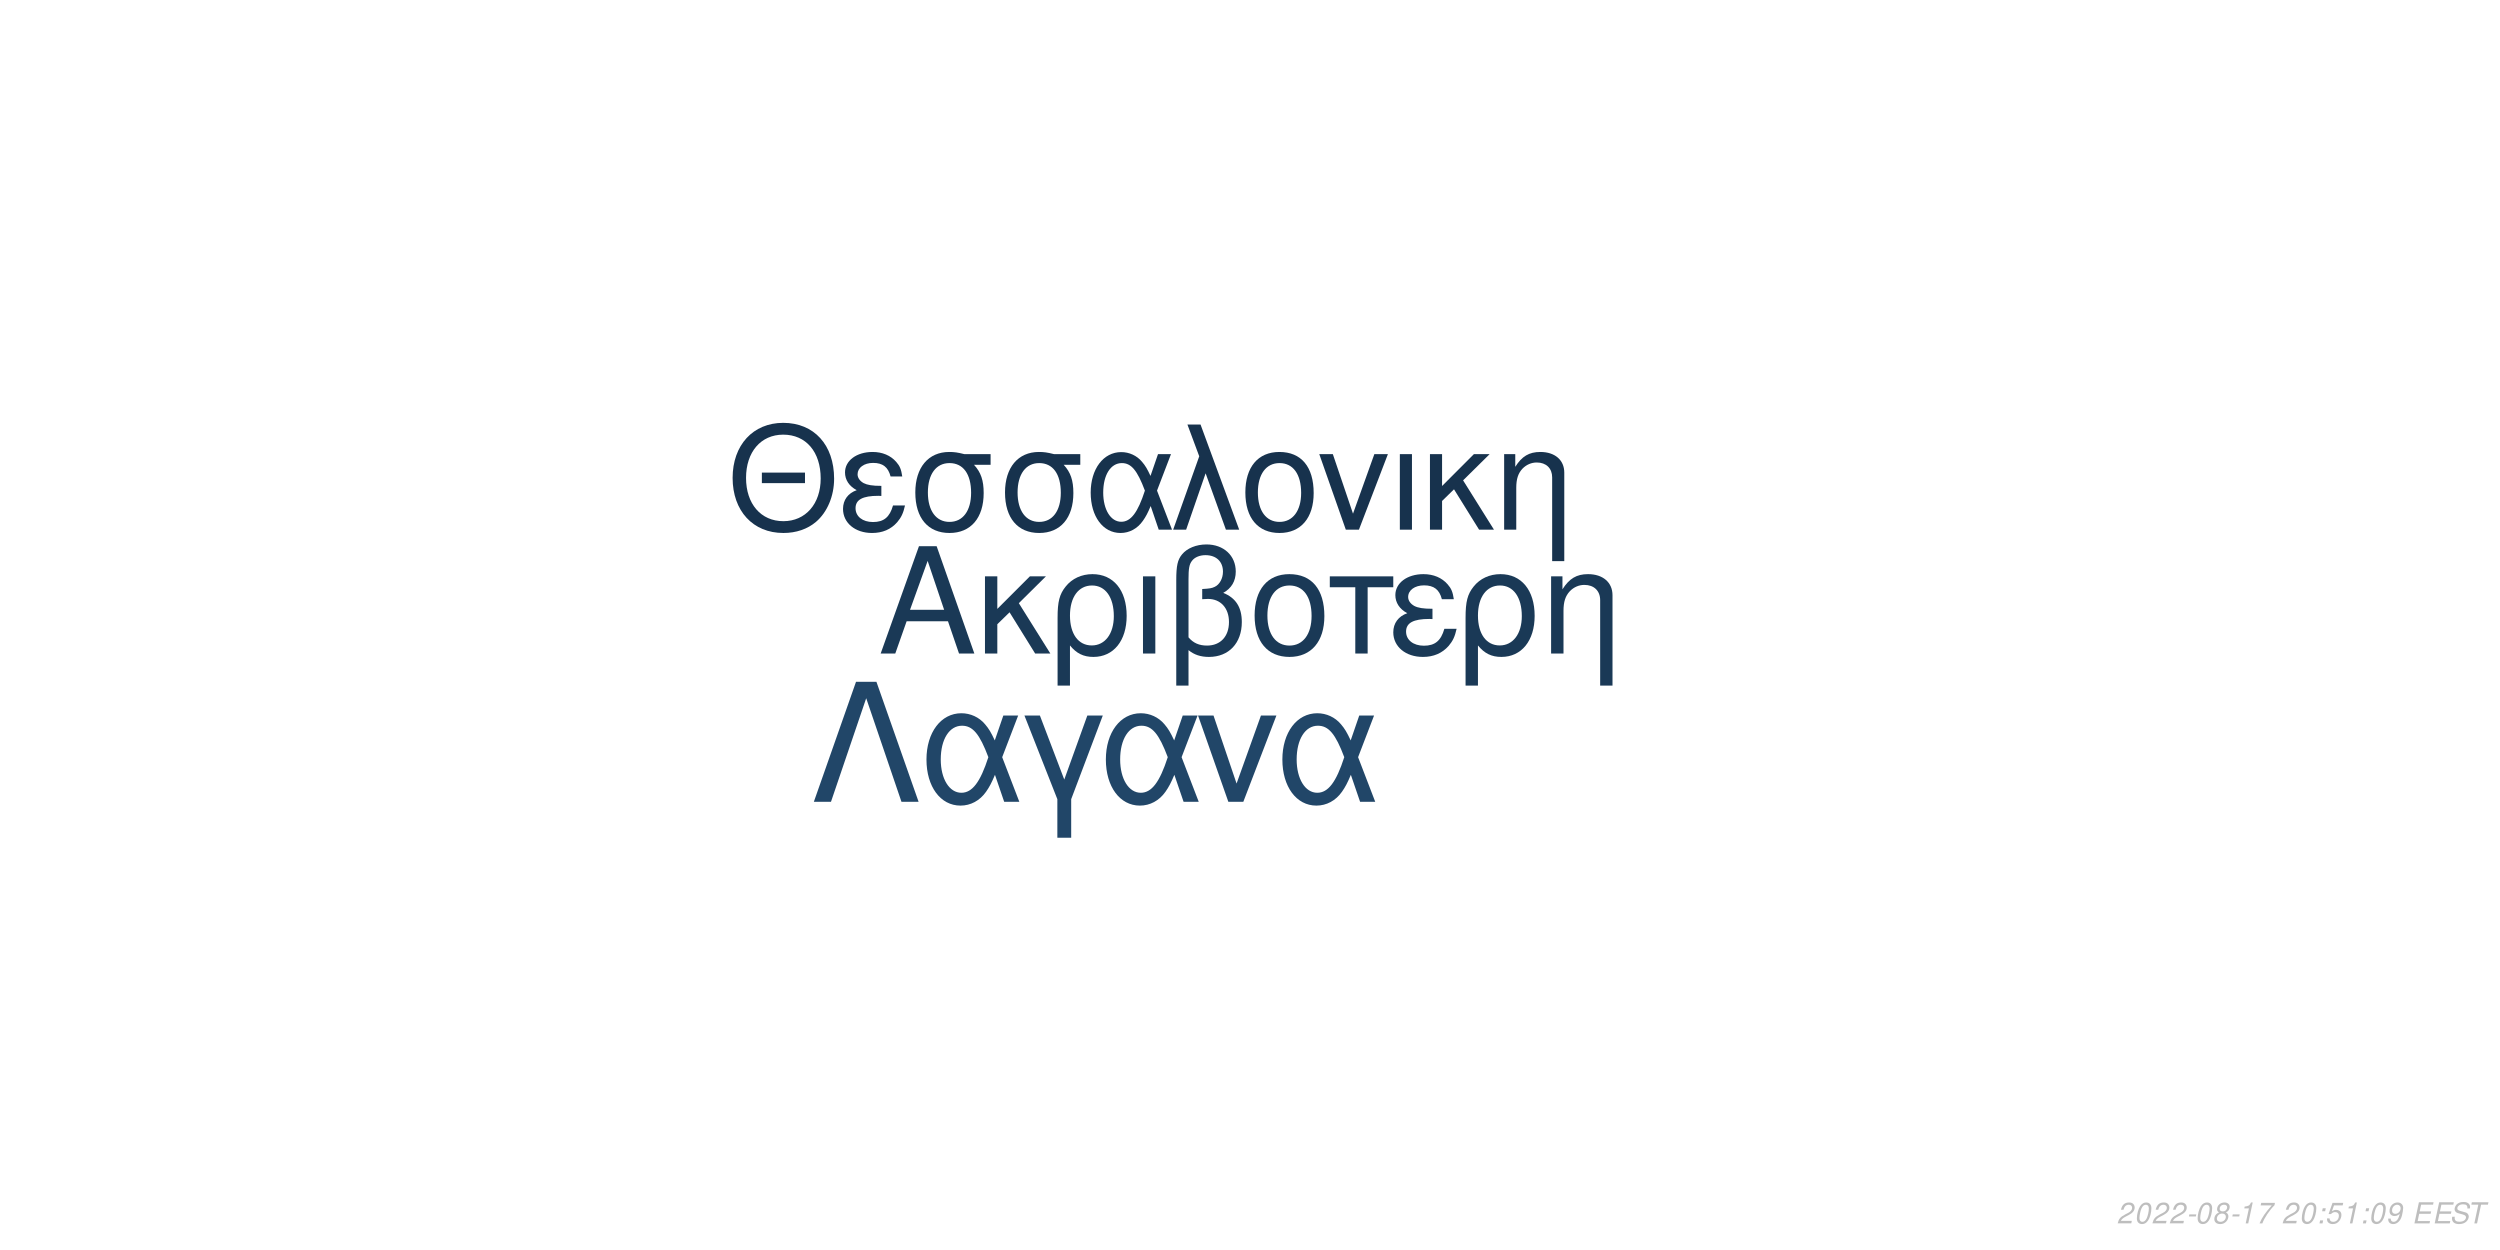
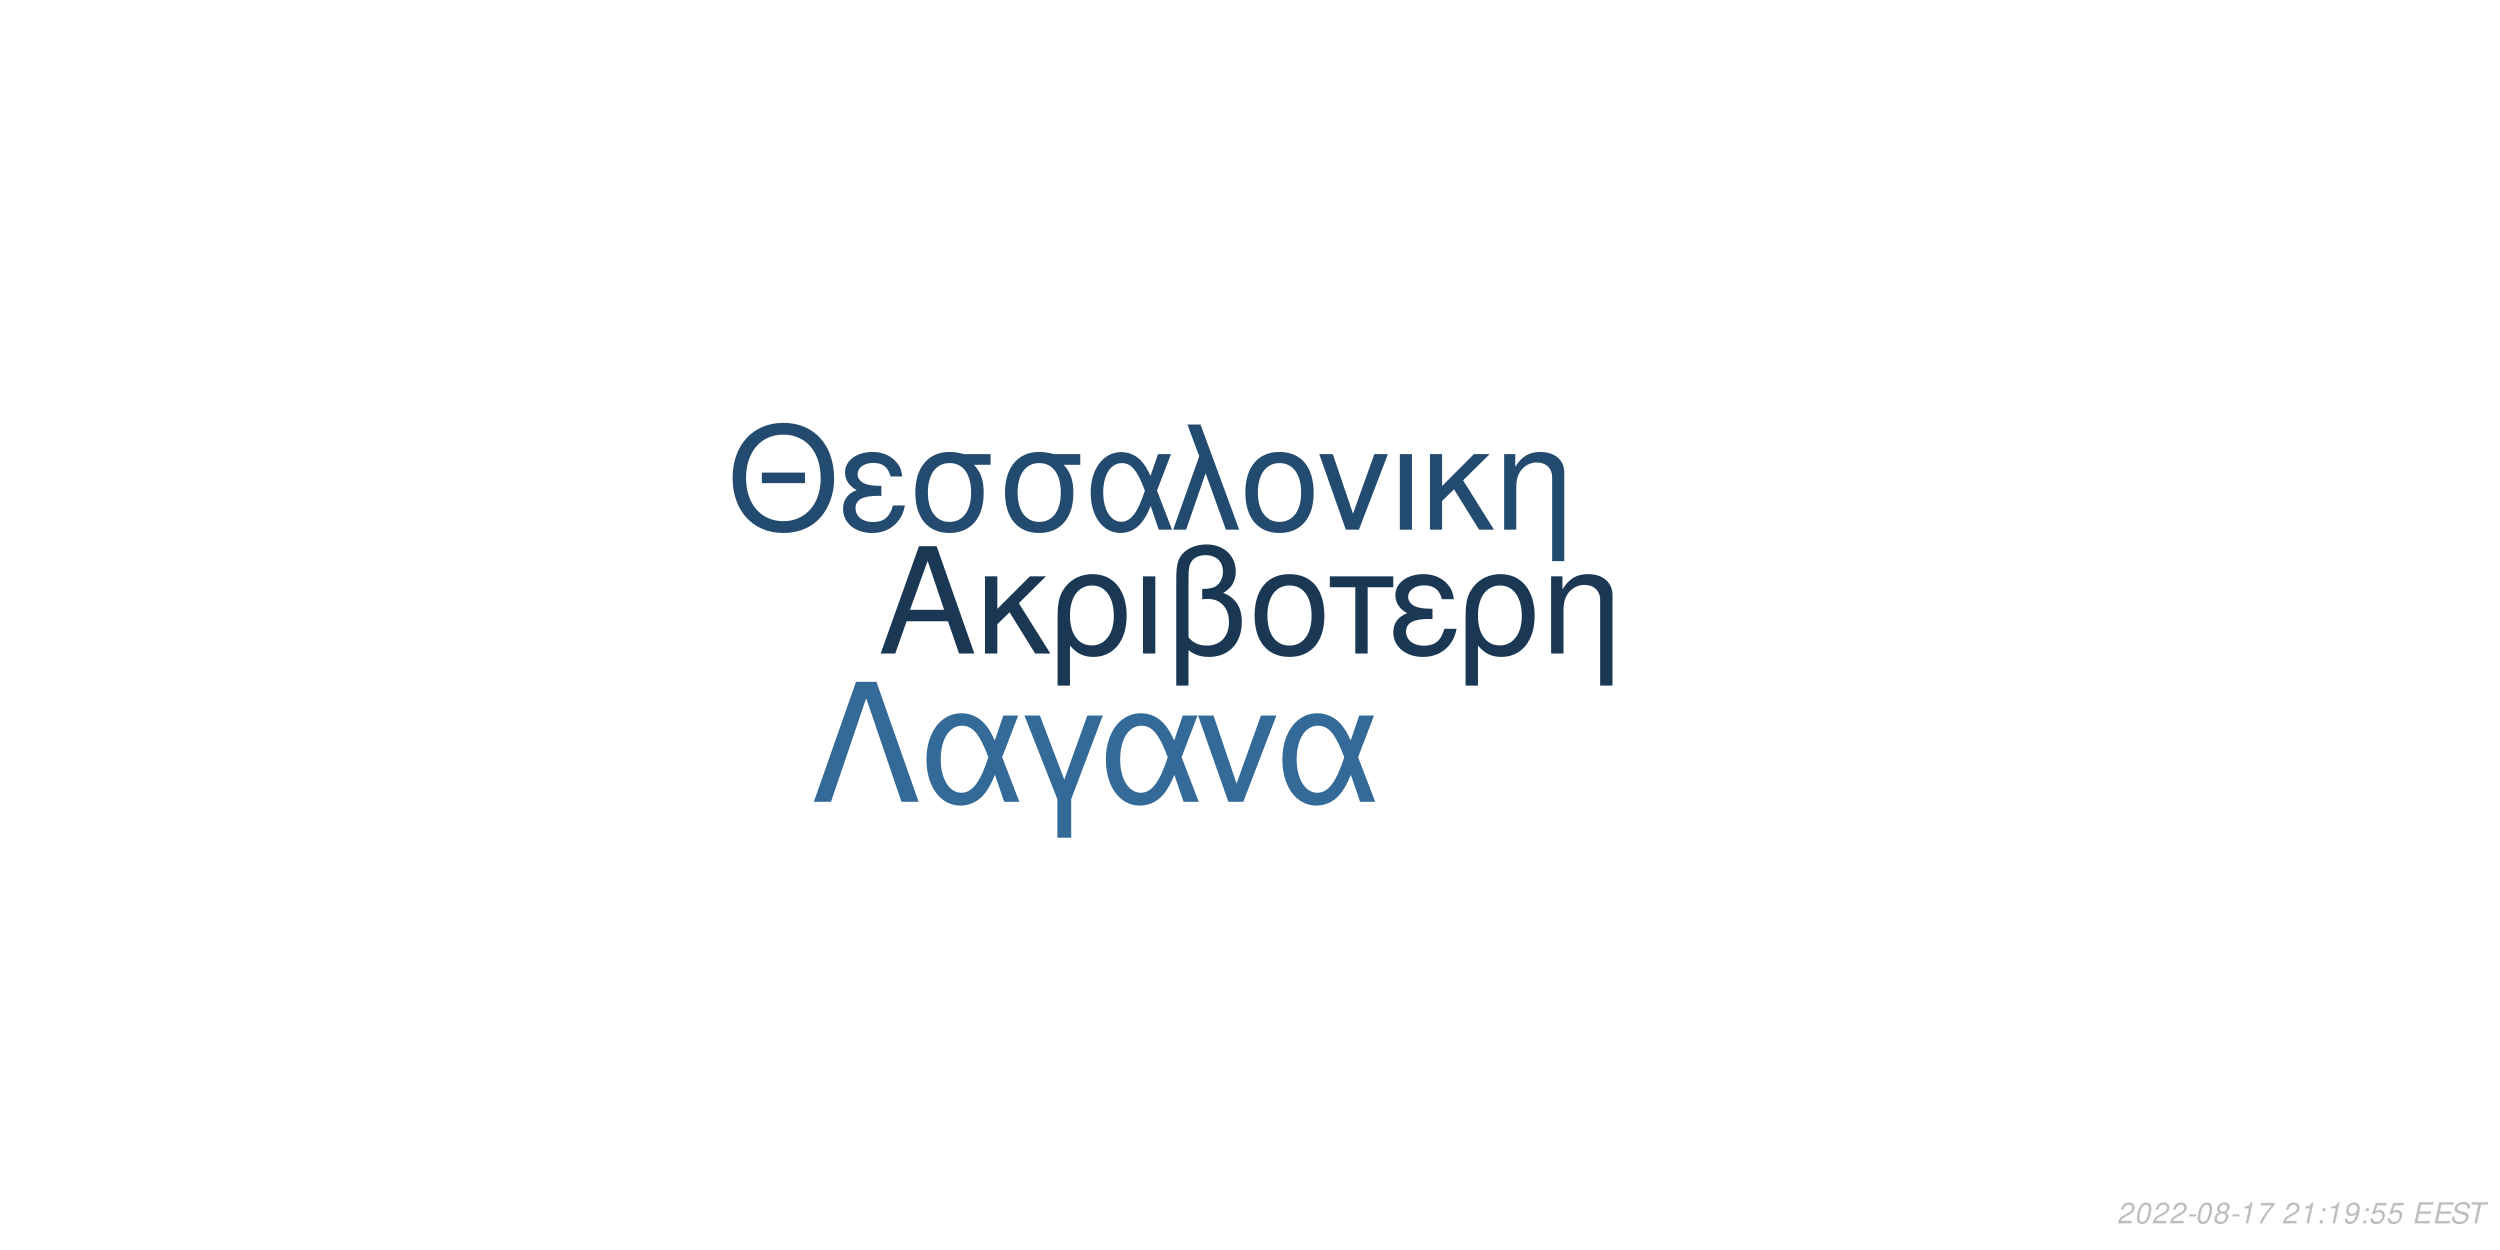
<svg xmlns="http://www.w3.org/2000/svg" xmlns:xlink="http://www.w3.org/1999/xlink" width="864pt" height="432pt" viewBox="0 0 864 432" version="1.1">
  <defs>
    <g>
      <symbol overflow="visible" id="glyph0-0">
        <path style="stroke:none;" d="" />
      </symbol>
      <symbol overflow="visible" id="glyph0-1">
        <path style="stroke:none;" d="M 24.125 -11.141 L 27.938 0 L 33.234 0 L 20.203 -37.094 L 14.094 -37.094 L 0.859 0 L 5.906 0 L 9.828 -11.141 Z M 22.797 -15.109 L 11 -15.109 L 17.094 -32.016 Z M 22.797 -15.109 " />
      </symbol>
      <symbol overflow="visible" id="glyph0-2">
        <path style="stroke:none;" d="M 7.172 -15.422 L 7.172 -26.672 L 2.906 -26.672 L 2.906 0 L 7.172 0 L 7.172 -10.125 L 11.406 -14.25 L 20.25 0 L 25.5 0 L 14.609 -17.406 L 23.969 -26.672 L 18.422 -26.672 Z M 7.172 -15.422 " />
      </symbol>
      <symbol overflow="visible" id="glyph0-3">
        <path style="stroke:none;" d="M 3 11.094 L 7.281 11.094 L 7.281 -2.797 C 9.516 -0.047 11.953 1.172 15.375 1.172 C 22.344 1.172 26.875 -4.422 26.875 -13.031 C 26.875 -21.891 22.297 -27.438 15.062 -27.438 C 11.297 -27.438 7.984 -25.906 5.797 -23.156 C 3.672 -20.516 3 -17.969 3 -12.359 Z M 14.906 -23.516 C 19.547 -23.516 22.438 -19.438 22.438 -12.922 C 22.438 -6.812 19.391 -2.797 14.812 -2.797 C 10.172 -2.797 7.281 -6.766 7.281 -13.125 C 7.281 -19.484 10.234 -23.516 14.906 -23.516 Z M 14.906 -23.516 " />
      </symbol>
      <symbol overflow="visible" id="glyph0-4">
        <path style="stroke:none;" d="M 3.516 0 L 7.781 0 L 7.781 -26.672 L 3.516 -26.672 Z M 3.516 0 " />
      </symbol>
      <symbol overflow="visible" id="glyph0-5">
        <path style="stroke:none;" d="M 4.016 11.094 L 8.25 11.094 L 8.25 -1.172 C 10.172 0.406 12.422 1.172 15.312 1.172 C 22.188 1.172 26.672 -3.609 26.672 -10.891 C 26.672 -15.984 24.578 -19.234 20.25 -20.969 C 23.109 -22.547 24.578 -25.031 24.578 -28.344 C 24.578 -33.844 20.406 -37.703 14.453 -37.703 C 10.938 -37.703 7.734 -36.391 6 -34.25 C 4.484 -32.422 4.016 -30.328 4.016 -25.391 Z M 8.25 -25.656 C 8.25 -29.359 8.5 -30.844 9.469 -32.062 C 10.375 -33.281 12.156 -34 14.094 -34 C 17.812 -34 20.156 -31.812 20.156 -28.297 C 20.156 -25.953 18.984 -23.812 17.297 -23.047 C 16.281 -22.547 15.469 -22.438 12.984 -22.297 L 12.984 -18.781 C 13.734 -18.828 14.344 -18.875 14.969 -18.875 C 19.344 -18.875 22.234 -15.719 22.234 -10.891 C 22.234 -5.906 19.281 -2.75 14.656 -2.75 C 11.953 -2.75 9.922 -3.609 8.25 -5.594 Z M 8.25 -25.656 " />
      </symbol>
      <symbol overflow="visible" id="glyph0-6">
        <path style="stroke:none;" d="M 14.094 -27.438 C 6.562 -27.438 2.094 -22.094 2.094 -13.125 C 2.094 -4.125 6.562 1.172 14.141 1.172 C 21.672 1.172 26.203 -4.172 26.203 -12.922 C 26.203 -22.188 21.828 -27.438 14.094 -27.438 Z M 14.141 -23.516 C 18.938 -23.516 21.781 -19.594 21.781 -12.984 C 21.781 -6.672 18.828 -2.75 14.141 -2.75 C 9.422 -2.75 6.516 -6.672 6.516 -13.125 C 6.516 -19.594 9.422 -23.516 14.141 -23.516 Z M 14.141 -23.516 " />
      </symbol>
      <symbol overflow="visible" id="glyph0-7">
        <path style="stroke:none;" d="M 7.891 0 L 12.156 0 L 12.156 -22.906 L 21.016 -22.906 L 21.016 -26.672 L -0.922 -26.672 L -0.922 -22.906 L 7.891 -22.906 Z M 7.891 0 " />
      </symbol>
      <symbol overflow="visible" id="glyph0-8">
        <path style="stroke:none;" d="M 14.562 -15.469 C 11.344 -15.469 9.562 -15.781 8.297 -16.438 C 6.922 -17.203 6.156 -18.328 6.156 -19.547 C 6.156 -21.891 8.453 -23.562 11.656 -23.562 C 15.062 -23.562 16.953 -22.094 17.812 -18.781 L 21.938 -18.781 C 21.578 -21.266 21.062 -22.5 19.797 -23.922 C 17.812 -26.203 14.906 -27.438 11.453 -27.438 C 5.797 -27.438 1.734 -24.375 1.734 -20.203 C 1.734 -17.609 3.156 -15.375 5.859 -13.938 C 2.797 -12.875 1.016 -10.484 1.016 -7.328 C 1.016 -2.391 5.297 1.172 11.25 1.172 C 14.969 1.172 17.906 -0.109 20.156 -2.641 C 21.578 -4.328 22.297 -5.797 22.906 -8.547 L 18.672 -8.547 C 17.5 -4.422 15.422 -2.703 11.609 -2.703 C 7.938 -2.703 5.438 -4.688 5.438 -7.578 C 5.438 -10.578 7.938 -11.953 13.484 -11.953 C 13.641 -11.953 14.094 -11.953 14.562 -11.906 Z M 14.562 -15.469 " />
      </symbol>
      <symbol overflow="visible" id="glyph0-9">
        <path style="stroke:none;" d="M 3.562 -26.672 L 3.562 0 L 7.844 0 L 7.844 -14.703 C 7.844 -17.906 8.5 -19.891 10.031 -21.531 C 11.406 -22.953 13.188 -23.719 15.062 -23.719 C 18.375 -23.719 20.516 -21.672 20.516 -18.469 L 20.516 11.094 L 24.781 11.094 L 24.781 -20.156 C 24.781 -24.578 21.469 -27.438 16.328 -27.438 C 12.359 -27.438 9.828 -25.906 7.484 -22.188 L 7.484 -26.672 Z M 3.562 -26.672 " />
      </symbol>
      <symbol overflow="visible" id="glyph1-0">
        <path style="stroke:none;" d="" />
      </symbol>
      <symbol overflow="visible" id="glyph1-1">
        <path style="stroke:none;" d="M 26.859 -19.734 L 11.953 -19.734 L 11.953 -16.094 L 26.859 -16.094 Z M 19.328 -36.922 C 8.922 -36.922 1.844 -29.25 1.844 -17.891 C 1.844 -6.484 8.875 1.141 19.391 1.141 C 23.812 1.141 27.703 -0.203 30.641 -2.688 C 34.578 -6.031 36.922 -11.656 36.922 -17.594 C 36.922 -29.297 30 -36.922 19.328 -36.922 Z M 19.328 -32.844 C 27.203 -32.844 32.281 -26.906 32.281 -17.688 C 32.281 -8.922 27.062 -2.938 19.391 -2.938 C 11.609 -2.938 6.484 -8.922 6.484 -17.891 C 6.484 -26.859 11.609 -32.844 19.328 -32.844 Z M 19.328 -32.844 " />
      </symbol>
      <symbol overflow="visible" id="glyph1-2">
        <path style="stroke:none;" d="M 14.25 -15.141 C 11.109 -15.141 9.375 -15.453 8.125 -16.094 C 6.781 -16.844 6.031 -17.938 6.031 -19.141 C 6.031 -21.422 8.266 -23.078 11.406 -23.078 C 14.75 -23.078 16.594 -21.625 17.438 -18.391 L 21.469 -18.391 C 21.125 -20.828 20.625 -22.031 19.391 -23.422 C 17.438 -25.656 14.594 -26.859 11.219 -26.859 C 5.688 -26.859 1.688 -23.875 1.688 -19.781 C 1.688 -17.234 3.094 -15.047 5.734 -13.656 C 2.734 -12.609 1 -10.266 1 -7.172 C 1 -2.344 5.188 1.141 11.016 1.141 C 14.656 1.141 17.547 -0.094 19.734 -2.594 C 21.125 -4.234 21.828 -5.688 22.422 -8.375 L 18.281 -8.375 C 17.141 -4.328 15.094 -2.641 11.359 -2.641 C 7.766 -2.641 5.328 -4.578 5.328 -7.422 C 5.328 -10.359 7.766 -11.703 13.203 -11.703 C 13.359 -11.703 13.797 -11.703 14.25 -11.656 Z M 14.25 -15.141 " />
      </symbol>
      <symbol overflow="visible" id="glyph1-3">
        <path style="stroke:none;" d="M 29 -26.109 L 19.938 -26.109 C 17.594 -26.703 16.438 -26.859 14.703 -26.859 C 7.469 -26.859 2.984 -21.469 2.984 -12.859 C 2.984 -4.031 7.375 1.141 14.797 1.141 C 22.172 1.141 26.609 -4.078 26.609 -12.656 C 26.609 -17.047 25.656 -19.828 23.266 -22.422 L 29 -22.422 Z M 14.797 -23.016 C 19.531 -23.016 22.266 -19.234 22.266 -12.75 C 22.266 -6.531 19.438 -2.688 14.797 -2.688 C 10.172 -2.688 7.328 -6.531 7.328 -12.859 C 7.328 -19.188 10.172 -23.016 14.797 -23.016 Z M 14.797 -23.016 " />
      </symbol>
      <symbol overflow="visible" id="glyph1-4">
        <path style="stroke:none;" d="M 29.344 -26.109 L 24.859 -26.109 L 22.266 -18.578 C 21.125 -21.031 20.484 -22.125 19.328 -23.469 C 17.547 -25.609 14.906 -26.812 12.156 -26.812 C 5.984 -26.812 1.594 -20.984 1.594 -12.812 C 1.594 -4.578 5.828 1.141 11.906 1.141 C 14.953 1.141 17.734 -0.344 19.625 -3.047 C 20.672 -4.531 21.281 -5.688 22.328 -8.172 L 25.109 0 L 29.703 0 L 24.516 -13.5 Z M 20.328 -13.5 C 17.891 -5.922 15.453 -2.734 12.156 -2.734 C 8.516 -2.734 5.922 -6.922 5.922 -12.812 C 5.922 -18.938 8.516 -23.016 12.359 -23.016 C 15.594 -23.016 17.688 -20.531 20.328 -13.5 Z M 20.328 -13.5 " />
      </symbol>
      <symbol overflow="visible" id="glyph1-5">
        <path style="stroke:none;" d="M 1.094 0 L 5.578 0 L 12.312 -19.484 L 19.328 0 L 23.922 0 L 10.562 -36.328 L 6.031 -36.328 L 10.109 -25.359 Z M 1.094 0 " />
      </symbol>
      <symbol overflow="visible" id="glyph1-6">
        <path style="stroke:none;" d="M 13.797 -26.859 C 6.422 -26.859 2.047 -21.625 2.047 -12.859 C 2.047 -4.031 6.422 1.141 13.859 1.141 C 21.234 1.141 25.656 -4.078 25.656 -12.656 C 25.656 -21.719 21.375 -26.859 13.797 -26.859 Z M 13.859 -23.016 C 18.531 -23.016 21.328 -19.188 21.328 -12.703 C 21.328 -6.531 18.438 -2.688 13.859 -2.688 C 9.219 -2.688 6.375 -6.531 6.375 -12.859 C 6.375 -19.188 9.219 -23.016 13.859 -23.016 Z M 13.859 -23.016 " />
      </symbol>
      <symbol overflow="visible" id="glyph1-7">
        <path style="stroke:none;" d="M 14.297 0 L 24.312 -26.109 L 19.625 -26.109 L 12.25 -5.531 L 5.281 -26.109 L 0.594 -26.109 L 9.766 0 Z M 14.297 0 " />
      </symbol>
      <symbol overflow="visible" id="glyph1-8">
        <path style="stroke:none;" d="M 3.438 0 L 7.625 0 L 7.625 -26.109 L 3.438 -26.109 Z M 3.438 0 " />
      </symbol>
      <symbol overflow="visible" id="glyph1-9">
        <path style="stroke:none;" d="M 7.031 -15.094 L 7.031 -26.109 L 2.844 -26.109 L 2.844 0 L 7.031 0 L 7.031 -9.922 L 11.156 -13.953 L 19.828 0 L 24.969 0 L 14.297 -17.047 L 23.469 -26.109 L 18.031 -26.109 Z M 7.031 -15.094 " />
      </symbol>
      <symbol overflow="visible" id="glyph1-10">
        <path style="stroke:none;" d="M 3.484 -26.109 L 3.484 0 L 7.672 0 L 7.672 -14.406 C 7.672 -17.547 8.328 -19.484 9.812 -21.078 C 11.156 -22.469 12.906 -23.219 14.75 -23.219 C 17.984 -23.219 20.078 -21.234 20.078 -18.094 L 20.078 10.859 L 24.266 10.859 L 24.266 -19.734 C 24.266 -24.062 21.031 -26.859 16 -26.859 C 12.109 -26.859 9.609 -25.359 7.328 -21.719 L 7.328 -26.109 Z M 3.484 -26.109 " />
      </symbol>
      <symbol overflow="visible" id="glyph2-0">
        <path style="stroke:none;" d="" />
      </symbol>
      <symbol overflow="visible" id="glyph2-1">
        <path style="stroke:none;" d="M 22.531 -41.484 L 15.484 -41.484 L 0.906 0 L 6.828 0 L 19 -35.797 L 31.188 0 L 37.109 0 Z M 22.531 -41.484 " />
      </symbol>
      <symbol overflow="visible" id="glyph2-2">
        <path style="stroke:none;" d="M 33.516 -29.812 L 28.391 -29.812 L 25.438 -21.219 C 24.125 -24.016 23.391 -25.266 22.078 -26.797 C 20.031 -29.25 17.016 -30.609 13.891 -30.609 C 6.828 -30.609 1.828 -23.953 1.828 -14.625 C 1.828 -5.234 6.656 1.312 13.594 1.312 C 17.078 1.312 20.266 -0.391 22.422 -3.469 C 23.609 -5.172 24.297 -6.484 25.5 -9.328 L 28.688 0 L 33.922 0 L 28 -15.422 Z M 23.219 -15.422 C 20.422 -6.766 17.641 -3.125 13.891 -3.125 C 9.734 -3.125 6.766 -7.906 6.766 -14.625 C 6.766 -21.625 9.734 -26.297 14.109 -26.297 C 17.812 -26.297 20.203 -23.453 23.219 -15.422 Z M 23.219 -15.422 " />
      </symbol>
      <symbol overflow="visible" id="glyph2-3">
        <path style="stroke:none;" d="M 12.062 12.406 L 16.844 12.406 L 16.844 -0.906 L 27.766 -29.812 L 22.422 -29.812 L 14.453 -7.688 L 6.031 -29.812 L 0.688 -29.812 L 12.062 -0.906 Z M 12.062 12.406 " />
      </symbol>
      <symbol overflow="visible" id="glyph2-4">
        <path style="stroke:none;" d="M 16.328 0 L 27.766 -29.812 L 22.422 -29.812 L 14 -6.312 L 6.031 -29.812 L 0.688 -29.812 L 11.156 0 Z M 16.328 0 " />
      </symbol>
      <symbol overflow="visible" id="glyph3-0">
        <path style="stroke:none;" d="" />
      </symbol>
      <symbol overflow="visible" id="glyph3-1">
        <path style="stroke:none;" d="M 5.234 -0.875 L 1.469 -0.875 C 1.641 -1.375 2.203 -1.891 3.109 -2.344 L 4.234 -2.938 C 5.562 -3.625 6.219 -4.469 6.219 -5.484 C 6.219 -5.938 6.062 -6.359 5.797 -6.656 C 5.469 -7.047 4.984 -7.234 4.312 -7.234 C 2.766 -7.234 1.891 -6.453 1.484 -4.734 L 2.375 -4.734 C 2.484 -5.188 2.609 -5.484 2.797 -5.75 C 3.094 -6.203 3.609 -6.453 4.188 -6.453 C 4.891 -6.453 5.344 -6.031 5.344 -5.375 C 5.344 -4.703 4.859 -4.094 4.016 -3.656 L 2.984 -3.125 C 1.234 -2.188 0.797 -1.656 0.344 -0.016 L 5.047 -0.016 Z M 5.234 -0.875 " />
      </symbol>
      <symbol overflow="visible" id="glyph3-2">
        <path style="stroke:none;" d="M 4.203 -7.234 C 3.375 -7.234 2.688 -6.812 2.125 -5.984 C 1.484 -5.047 0.984 -3.188 0.984 -1.734 C 0.984 -1.109 1.172 -0.562 1.484 -0.266 C 1.797 0.047 2.281 0.234 2.766 0.234 C 3.625 0.234 4.281 -0.156 4.859 -1.016 C 5.516 -1.953 6 -3.797 6 -5.266 C 6 -6.5 5.328 -7.234 4.203 -7.234 Z M 4.094 -6.453 C 4.734 -6.453 5.125 -5.984 5.125 -5.156 C 5.125 -4.203 4.781 -2.625 4.406 -1.812 C 3.984 -0.938 3.516 -0.547 2.875 -0.547 C 2.25 -0.547 1.875 -1.031 1.875 -1.828 C 1.875 -2.797 2.203 -4.344 2.594 -5.203 C 2.984 -6.047 3.453 -6.453 4.094 -6.453 Z M 4.094 -6.453 " />
      </symbol>
      <symbol overflow="visible" id="glyph3-3">
        <path style="stroke:none;" d="M 3.516 -3.125 L 1.125 -3.125 L 0.969 -2.406 L 3.359 -2.406 Z M 3.516 -3.125 " />
      </symbol>
      <symbol overflow="visible" id="glyph3-4">
        <path style="stroke:none;" d="M 4.766 -3.797 C 5.078 -3.969 5.234 -4.078 5.438 -4.234 C 5.812 -4.594 6.062 -5.172 6.062 -5.734 C 6.062 -6.625 5.344 -7.234 4.266 -7.234 C 2.812 -7.234 1.703 -6.219 1.703 -4.875 C 1.703 -4.406 1.875 -4.125 2.359 -3.812 C 1.297 -3.312 0.75 -2.516 0.75 -1.469 C 0.75 -0.438 1.547 0.234 2.812 0.234 C 3.656 0.234 4.359 -0.094 4.938 -0.734 C 5.359 -1.234 5.609 -1.859 5.609 -2.438 C 5.609 -3.047 5.312 -3.516 4.766 -3.797 Z M 4.109 -6.453 C 4.797 -6.453 5.188 -6.125 5.188 -5.578 C 5.188 -5.266 5.062 -4.922 4.859 -4.672 C 4.562 -4.312 4.188 -4.156 3.656 -4.156 C 2.984 -4.156 2.594 -4.453 2.594 -4.984 C 2.594 -5.859 3.203 -6.453 4.109 -6.453 Z M 3.453 -3.406 C 4.234 -3.406 4.734 -2.984 4.734 -2.312 C 4.734 -1.312 3.922 -0.547 2.875 -0.547 C 2.125 -0.547 1.625 -0.969 1.625 -1.625 C 1.625 -2.609 2.438 -3.406 3.453 -3.406 Z M 3.453 -3.406 " />
      </symbol>
      <symbol overflow="visible" id="glyph3-5">
        <path style="stroke:none;" d="M 3.703 -5.188 L 2.594 0 L 3.469 0 L 5.016 -7.234 L 4.438 -7.234 C 3.906 -6.156 3.688 -6.016 2.234 -5.812 L 2.109 -5.188 Z M 3.703 -5.188 " />
      </symbol>
      <symbol overflow="visible" id="glyph3-6">
        <path style="stroke:none;" d="M 6.703 -7.094 L 1.953 -7.094 L 1.766 -6.219 L 5.594 -6.219 C 3.344 -3.688 2.266 -2.109 1.375 0 L 2.344 0 C 3.031 -1.906 4.828 -4.594 6.547 -6.281 Z M 6.703 -7.094 " />
      </symbol>
      <symbol overflow="visible" id="glyph3-7">
        <path style="stroke:none;" d="" />
      </symbol>
      <symbol overflow="visible" id="glyph3-8">
        <path style="stroke:none;" d="M 2.359 -1.031 L 1.312 -1.031 L 1.094 0 L 2.141 0 Z M 3.266 -5.234 L 2.219 -5.234 L 2 -4.203 L 3.047 -4.203 Z M 3.266 -5.234 " />
      </symbol>
      <symbol overflow="visible" id="glyph3-9">
-         <path style="stroke:none;" d="M 6.297 -7.094 L 2.594 -7.094 L 1.234 -3.234 L 2.047 -3.234 C 2.656 -3.766 2.938 -3.906 3.531 -3.906 C 4.328 -3.906 4.797 -3.453 4.797 -2.688 C 4.797 -1.438 3.969 -0.547 2.828 -0.547 C 2.031 -0.547 1.609 -0.938 1.578 -1.734 L 0.703 -1.734 L 0.703 -1.516 C 0.703 -0.938 0.844 -0.547 1.188 -0.266 C 1.562 0.062 2.078 0.234 2.703 0.234 C 3.656 0.234 4.391 -0.156 4.984 -0.922 C 5.422 -1.5 5.672 -2.234 5.672 -2.953 C 5.672 -4 4.938 -4.672 3.812 -4.672 C 3.328 -4.672 2.906 -4.547 2.406 -4.234 L 3.109 -6.219 L 6.109 -6.219 Z M 6.297 -7.094 " />
+         <path style="stroke:none;" d="M 0.844 -1.656 C 0.844 -1.547 0.844 -1.438 0.844 -1.375 C 0.844 -0.406 1.531 0.234 2.578 0.234 C 3.203 0.234 3.766 0.016 4.297 -0.438 C 4.938 -1 5.312 -1.656 5.594 -2.719 C 5.844 -3.672 6.016 -4.766 6.016 -5.375 C 6.016 -5.844 5.844 -6.328 5.547 -6.656 C 5.203 -7.031 4.703 -7.234 4.062 -7.234 C 2.516 -7.234 1.297 -5.938 1.297 -4.266 C 1.297 -3.203 1.984 -2.547 3.047 -2.547 C 3.484 -2.547 3.953 -2.672 4.281 -2.891 C 4.406 -2.984 4.547 -3.078 4.828 -3.344 C 4.438 -1.484 3.703 -0.547 2.703 -0.547 C 2.109 -0.547 1.719 -0.938 1.719 -1.547 L 1.719 -1.656 Z M 3.953 -6.453 C 4.625 -6.453 5.141 -5.953 5.141 -5.281 C 5.141 -4.188 4.312 -3.312 3.297 -3.312 C 2.594 -3.312 2.172 -3.734 2.172 -4.453 C 2.172 -5.562 2.984 -6.453 3.953 -6.453 Z M 3.953 -6.453 " />
      </symbol>
      <symbol overflow="visible" id="glyph3-10">
-         <path style="stroke:none;" d="M 0.844 -1.656 C 0.844 -1.547 0.844 -1.438 0.844 -1.375 C 0.844 -0.406 1.531 0.234 2.578 0.234 C 3.203 0.234 3.766 0.016 4.297 -0.438 C 4.938 -1 5.312 -1.656 5.594 -2.719 C 5.844 -3.672 6.016 -4.766 6.016 -5.375 C 6.016 -5.844 5.844 -6.328 5.547 -6.656 C 5.203 -7.031 4.703 -7.234 4.062 -7.234 C 2.516 -7.234 1.297 -5.938 1.297 -4.266 C 1.297 -3.203 1.984 -2.547 3.047 -2.547 C 3.484 -2.547 3.953 -2.672 4.281 -2.891 C 4.406 -2.984 4.547 -3.078 4.828 -3.344 C 4.438 -1.484 3.703 -0.547 2.703 -0.547 C 2.109 -0.547 1.719 -0.938 1.719 -1.547 L 1.719 -1.656 Z M 3.953 -6.453 C 4.625 -6.453 5.141 -5.953 5.141 -5.281 C 5.141 -4.188 4.312 -3.312 3.297 -3.312 C 2.594 -3.312 2.172 -3.734 2.172 -4.453 C 2.172 -5.562 2.984 -6.453 3.953 -6.453 Z M 3.953 -6.453 " />
+         <path style="stroke:none;" d="M 6.297 -7.094 L 2.594 -7.094 L 1.234 -3.234 L 2.047 -3.234 C 2.656 -3.766 2.938 -3.906 3.531 -3.906 C 4.328 -3.906 4.797 -3.453 4.797 -2.688 C 4.797 -1.438 3.969 -0.547 2.828 -0.547 C 2.031 -0.547 1.609 -0.938 1.578 -1.734 L 0.703 -1.734 L 0.703 -1.516 C 0.703 -0.938 0.844 -0.547 1.188 -0.266 C 1.562 0.062 2.078 0.234 2.703 0.234 C 3.656 0.234 4.391 -0.156 4.984 -0.922 C 5.422 -1.5 5.672 -2.234 5.672 -2.953 C 5.672 -4 4.938 -4.672 3.812 -4.672 C 3.328 -4.672 2.906 -4.547 2.406 -4.234 L 3.109 -6.219 L 6.109 -6.219 Z M 6.297 -7.094 " />
      </symbol>
      <symbol overflow="visible" id="glyph3-11">
        <path style="stroke:none;" d="M 2.547 -3.312 L 6.5 -3.312 L 6.688 -4.141 L 2.719 -4.141 L 3.219 -6.469 L 7.344 -6.469 L 7.516 -7.297 L 2.453 -7.297 L 0.906 0 L 6.125 0 L 6.297 -0.812 L 2.016 -0.812 Z M 2.547 -3.312 " />
      </symbol>
      <symbol overflow="visible" id="glyph3-12">
        <path style="stroke:none;" d="M 7.062 -5.156 C 7.125 -5.438 7.141 -5.562 7.141 -5.703 C 7.141 -6.156 6.938 -6.594 6.594 -6.891 C 6.188 -7.25 5.656 -7.406 4.875 -7.406 C 3.844 -7.406 3.047 -7.125 2.5 -6.562 C 2.094 -6.141 1.781 -5.438 1.781 -4.922 C 1.781 -4.297 2.219 -3.766 2.891 -3.562 L 4.594 -3.094 C 5.406 -2.859 5.734 -2.578 5.734 -2.094 C 5.734 -1.781 5.547 -1.406 5.266 -1.141 C 4.844 -0.766 4.266 -0.578 3.453 -0.578 C 2.328 -0.578 1.812 -0.984 1.812 -1.906 C 1.812 -2.047 1.812 -2.125 1.844 -2.312 L 0.984 -2.312 C 0.906 -2.062 0.891 -1.906 0.891 -1.688 C 0.891 -0.484 1.797 0.234 3.297 0.234 C 4.359 0.234 5.234 -0.062 5.812 -0.609 C 6.344 -1.078 6.688 -1.797 6.688 -2.375 C 6.688 -2.641 6.609 -2.906 6.453 -3.156 C 6.234 -3.5 5.938 -3.703 5.469 -3.828 L 3.75 -4.312 C 2.984 -4.547 2.734 -4.734 2.734 -5.188 C 2.734 -5.547 2.875 -5.844 3.188 -6.109 C 3.547 -6.438 4.031 -6.594 4.703 -6.594 C 5.266 -6.594 5.688 -6.484 5.906 -6.297 C 6.094 -6.125 6.219 -5.797 6.219 -5.516 C 6.219 -5.422 6.203 -5.344 6.188 -5.156 Z M 7.062 -5.156 " />
      </symbol>
      <symbol overflow="visible" id="glyph3-13">
        <path style="stroke:none;" d="M 4.938 -6.469 L 7.312 -6.469 L 7.484 -7.297 L 1.75 -7.297 L 1.578 -6.469 L 3.984 -6.469 L 2.609 0 L 3.547 0 Z M 4.938 -6.469 " />
      </symbol>
    </g>
  </defs>
  <g id="surface1">
    <rect x="0" y="0" width="864" height="432" style="fill:rgb(100%,100%,100%);fill-opacity:1;stroke:none;" />
-     <g style="fill:rgb(10.196%,22.353%,33.725%);fill-opacity:1;">
+     <g style="fill:rgb(10.196%,21.961%,32.941%);fill-opacity:1;">
      <use xlink:href="#glyph0-1" x="303.5" y="225.861" />
      <use xlink:href="#glyph0-2" x="337.5" y="225.861" />
      <use xlink:href="#glyph0-3" x="362.5" y="225.861" />
      <use xlink:href="#glyph0-4" x="391.5" y="225.861" />
      <use xlink:href="#glyph0-5" x="402.5" y="225.861" />
      <use xlink:href="#glyph0-6" x="431.5" y="225.861" />
      <use xlink:href="#glyph0-7" x="460.5" y="225.861" />
      <use xlink:href="#glyph0-8" x="480.5" y="225.861" />
      <use xlink:href="#glyph0-3" x="503.5" y="225.861" />
      <use xlink:href="#glyph0-9" x="532.5" y="225.861" />
    </g>
-     <g style="fill:rgb(9.02%,19.608%,30.196%);fill-opacity:1;">
+     <g style="fill:rgb(13.725%,29.412%,43.529%);fill-opacity:1;">
      <use xlink:href="#glyph1-1" x="251.348" y="183.058" />
      <use xlink:href="#glyph1-2" x="290.348" y="183.058" />
      <use xlink:href="#glyph1-3" x="313.348" y="183.058" />
      <use xlink:href="#glyph1-3" x="344.348" y="183.058" />
      <use xlink:href="#glyph1-4" x="375.348" y="183.058" />
      <use xlink:href="#glyph1-5" x="404.348" y="183.058" />
      <use xlink:href="#glyph1-6" x="428.348" y="183.058" />
      <use xlink:href="#glyph1-7" x="455.348" y="183.058" />
      <use xlink:href="#glyph1-8" x="480.348" y="183.058" />
      <use xlink:href="#glyph1-9" x="491.348" y="183.058" />
      <use xlink:href="#glyph1-10" x="516.348" y="183.058" />
    </g>
-     <g style="fill:rgb(12.941%,27.451%,40.784%);fill-opacity:1;">
+     <g style="fill:rgb(20%,41.569%,59.608%);fill-opacity:1;">
      <use xlink:href="#glyph2-1" x="280.359" y="277.105" />
      <use xlink:href="#glyph2-2" x="318.359" y="277.105" />
      <use xlink:href="#glyph2-3" x="353.359" y="277.105" />
      <use xlink:href="#glyph2-2" x="380.359" y="277.105" />
      <use xlink:href="#glyph2-4" x="413.359" y="277.105" />
      <use xlink:href="#glyph2-2" x="441.359" y="277.105" />
    </g>
    <g style="fill:rgb(74.51%,74.51%,74.51%);fill-opacity:1;">
      <use xlink:href="#glyph3-1" x="731.52" y="422.81" />
      <use xlink:href="#glyph3-2" x="737.52" y="422.81" />
      <use xlink:href="#glyph3-1" x="743.52" y="422.81" />
      <use xlink:href="#glyph3-1" x="749.52" y="422.81" />
      <use xlink:href="#glyph3-3" x="755.52" y="422.81" />
      <use xlink:href="#glyph3-2" x="758.52" y="422.81" />
      <use xlink:href="#glyph3-4" x="764.52" y="422.81" />
      <use xlink:href="#glyph3-3" x="770.52" y="422.81" />
      <use xlink:href="#glyph3-5" x="773.52" y="422.81" />
      <use xlink:href="#glyph3-6" x="779.52" y="422.81" />
      <use xlink:href="#glyph3-7" x="785.52" y="422.81" />
      <use xlink:href="#glyph3-1" x="788.52" y="422.81" />
-       <use xlink:href="#glyph3-2" x="794.52" y="422.81" />
+       <use xlink:href="#glyph3-5" x="794.52" y="422.81" />
      <use xlink:href="#glyph3-8" x="800.52" y="422.81" />
-       <use xlink:href="#glyph3-9" x="803.52" y="422.81" />
-       <use xlink:href="#glyph3-5" x="809.52" y="422.81" />
+       <use xlink:href="#glyph3-5" x="803.52" y="422.81" />
+       <use xlink:href="#glyph3-9" x="809.52" y="422.81" />
      <use xlink:href="#glyph3-8" x="815.52" y="422.81" />
-       <use xlink:href="#glyph3-2" x="818.52" y="422.81" />
+       <use xlink:href="#glyph3-10" x="818.52" y="422.81" />
      <use xlink:href="#glyph3-10" x="824.52" y="422.81" />
      <use xlink:href="#glyph3-7" x="830.52" y="422.81" />
      <use xlink:href="#glyph3-11" x="833.52" y="422.81" />
      <use xlink:href="#glyph3-11" x="840.52" y="422.81" />
      <use xlink:href="#glyph3-12" x="846.52" y="422.81" />
      <use xlink:href="#glyph3-13" x="852.52" y="422.81" />
    </g>
  </g>
</svg>
